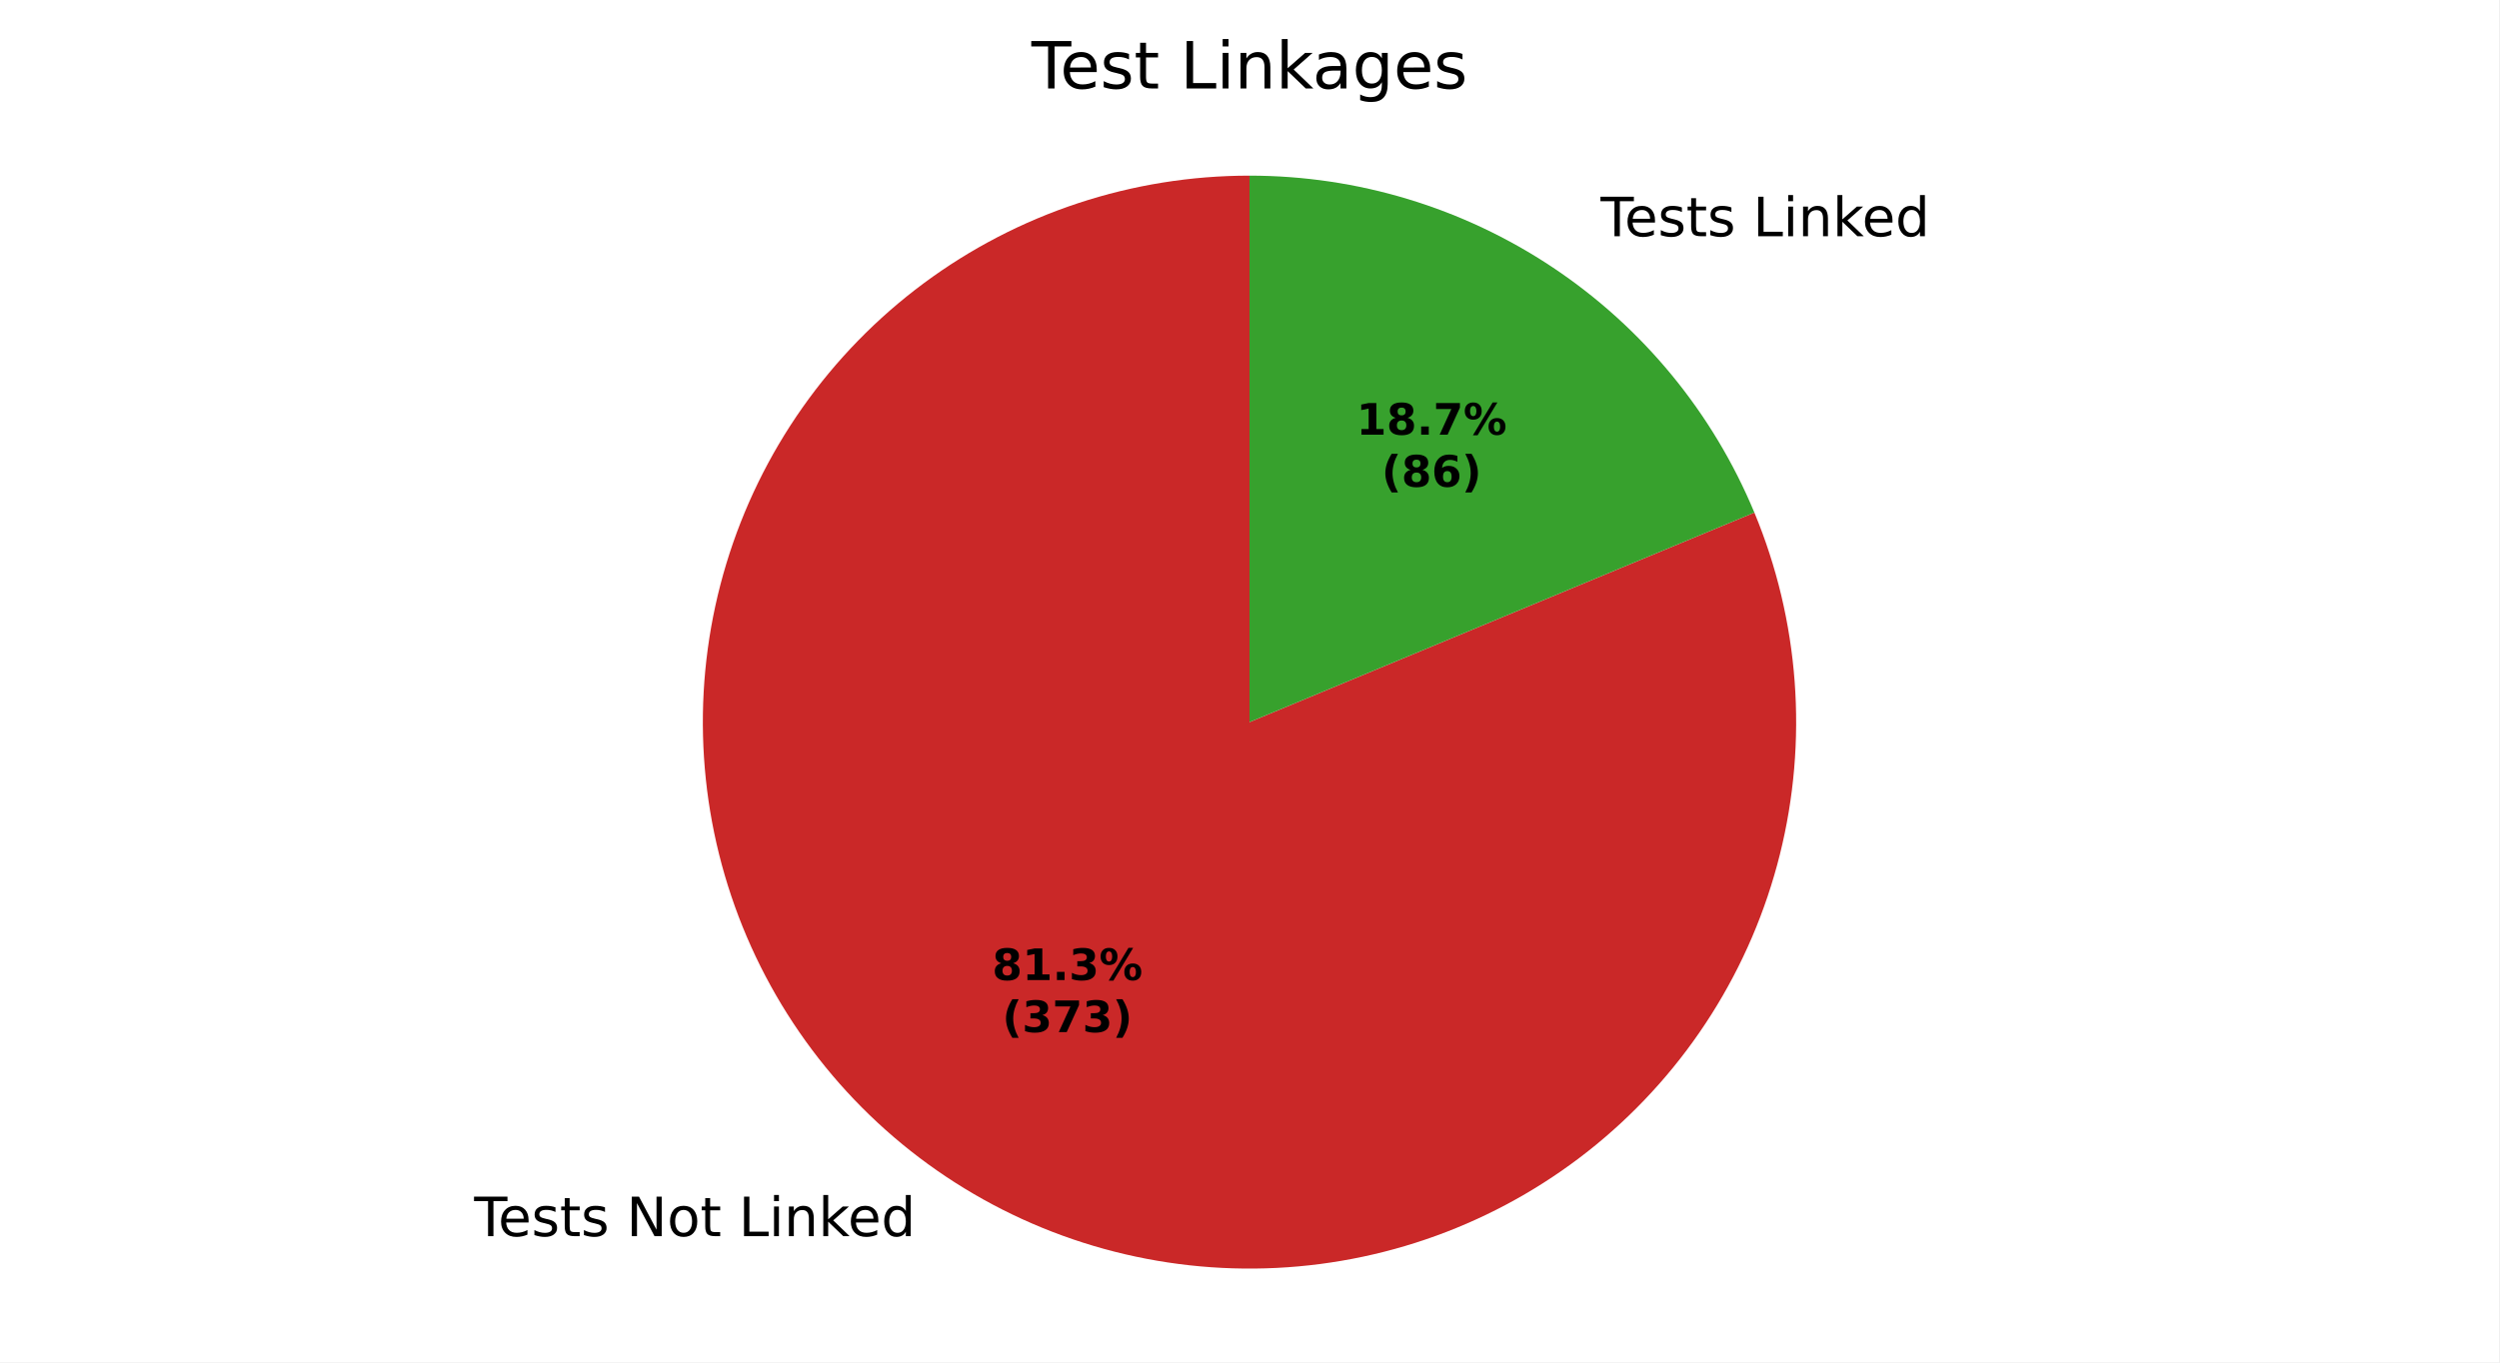
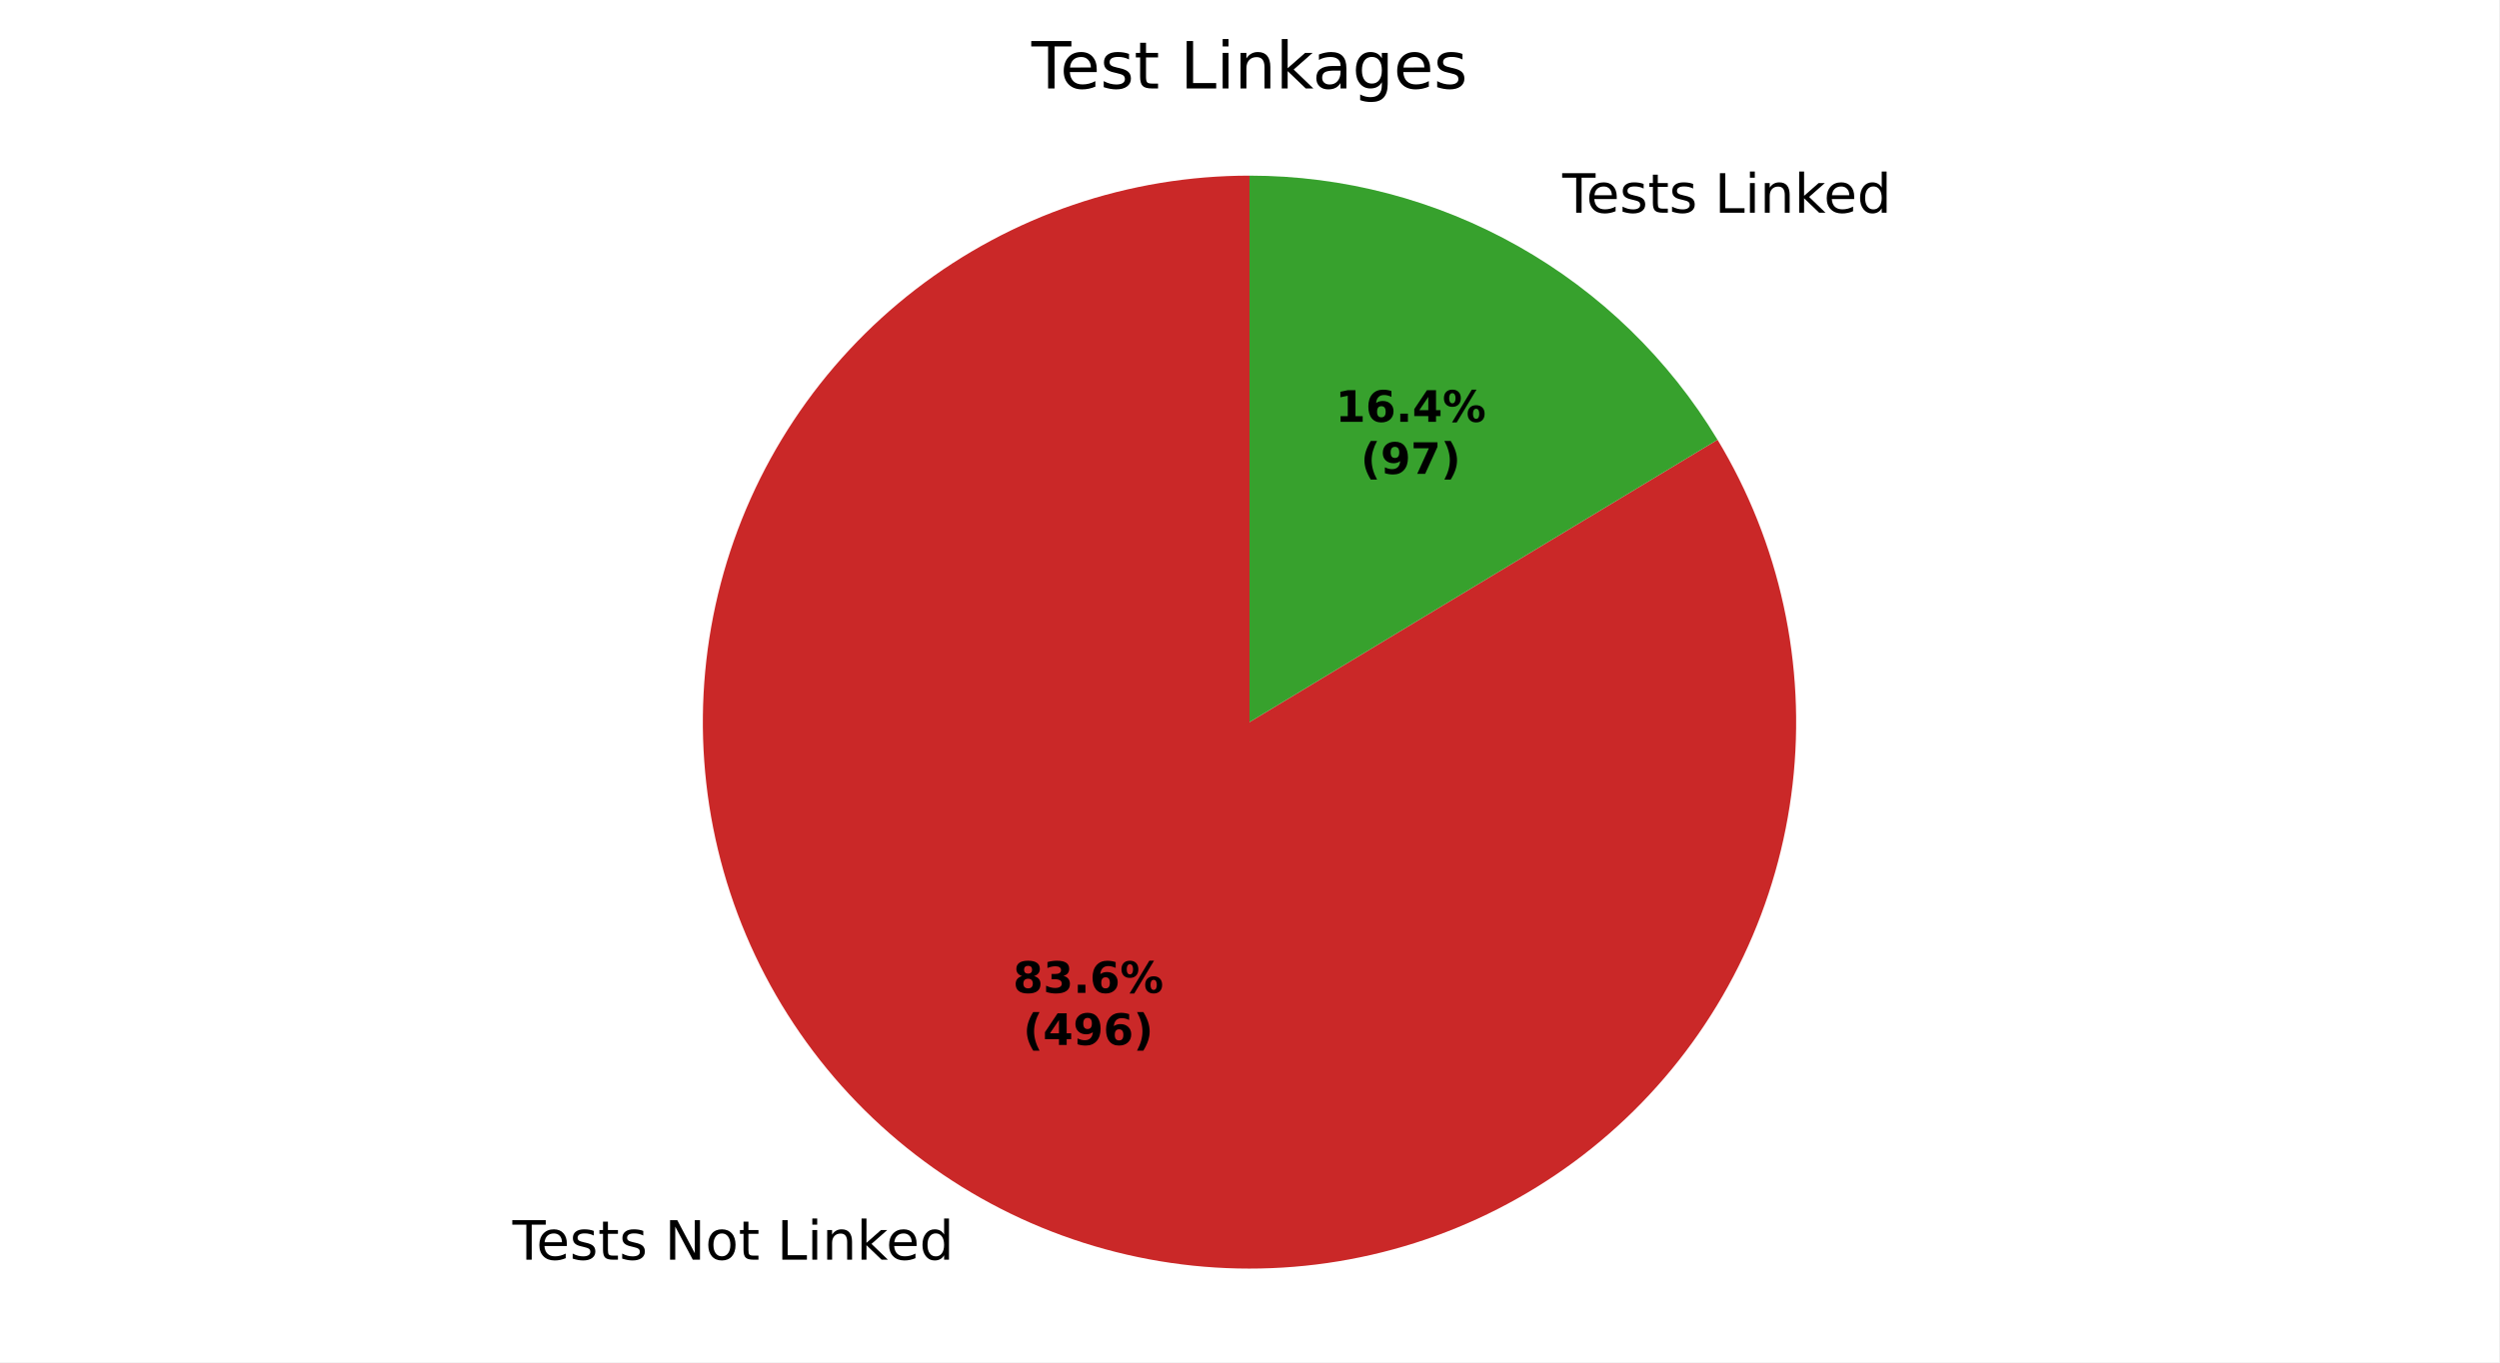
<svg xmlns="http://www.w3.org/2000/svg" xmlns:xlink="http://www.w3.org/1999/xlink" width="460.8pt" height="251.278pt" viewBox="0 0 460.8 251.278" version="1.1">
  <defs>
    <style type="text/css">*{stroke-linejoin: round; stroke-linecap: butt}</style>
  </defs>
  <g id="figure_1">
    <g id="patch_1">
      <path d="M 0 251.278  L 460.8 251.278  L 460.8 0  L 0 0  z " style="fill: #ffffff" />
    </g>
    <g id="axes_1">
      <g id="patch_2">
-         <path d="M 230.4 32.398  C 219.655 32.398 208.978 34.116 198.776 37.487  C 188.573 40.858 178.975 45.839 170.345 52.241  C 161.715 58.643 154.164 66.384 147.978 75.17  C 141.792 83.956 137.051 93.675 133.934 103.958  C 130.817 114.241 129.364 124.957 129.631 135.699  C 129.898 146.441 131.88 157.071 135.503 167.187  C 139.126 177.303 144.344 186.775 150.958 195.243  C 157.572 203.712 165.498 211.068 174.434 217.034  C 183.371 223 193.205 227.499 203.562 230.36  C 213.919 233.221 224.668 234.407 235.4 233.874  C 246.132 233.341 256.71 231.095 266.733 227.222  C 276.756 223.349 286.095 217.899 294.397 211.077  C 302.699 204.255 309.856 196.149 315.599 187.067  C 321.341 177.985 325.594 168.042 328.197 157.617  C 330.801 147.192 331.72 136.418 330.921 125.702  C 330.122 114.987 327.615 104.468 323.494 94.544  L 230.4 133.198  z " style="fill: #ca2828" />
+         <path d="M 230.4 32.398  C 219.339 32.398 208.353 34.219 197.883 37.787  C 187.413 41.355 177.602 46.622 168.843 53.377  C 160.084 60.132 152.496 68.283 146.384 77.502  C 140.273 86.722 135.72 96.884 132.909 107.582  C 130.098 118.28 129.067 129.368 129.858 140.401  C 130.648 151.434 133.249 162.262 137.556 172.45  C 141.864 182.638 147.819 192.048 155.182 200.302  C 162.546 208.556 171.218 215.542 180.85 220.979  C 190.483 226.416 200.945 230.231 211.816 232.27  C 222.688 234.31 233.821 234.545 244.769 232.969  C 255.718 231.392 266.332 228.024 276.186 222.999  C 286.04 217.975 295.001 211.363 302.707 203.429  C 310.414 195.494 316.762 186.345 321.497 176.348  C 326.232 166.352 329.29 155.644 330.547 144.655  C 331.804 133.665 331.244 122.543 328.889 111.736  C 326.534 100.928 322.416 90.582 316.7 81.112  L 230.4 133.198  z " style="fill: #ca2828" />
      </g>
      <g id="patch_3">
-         <path d="M 323.494 94.544  C 315.855 76.147 302.933 60.422 286.366 49.362  C 269.799 38.303 250.319 32.398 230.4 32.398  L 230.4 133.198  z " style="fill: #37a12d" />
+         <path d="M 316.7 81.112  C 307.729 66.248 295.068 53.951 279.95 45.417  C 264.831 36.883 247.761 32.398 230.4 32.398  L 230.4 133.198  z " style="fill: #37a12d" />
      </g>
      <g id="matplotlib.axis_1" />
      <g id="matplotlib.axis_2" />
      <g id="text_1">
-         <g transform="translate(87.43626 228.0159) scale(0.1 -0.1)">
+         <g transform="translate(94.49369 232.355) scale(0.1 -0.1)">
          <defs>
            <path id="DejaVuSans-37" d="M -19 4666  L 3928 4666  L 3928 4134  L 2272 4134  L 2272 0  L 1638 0  L 1638 4134  L -19 4134  L -19 4666  z " transform="scale(0.015625)" />
            <path id="DejaVuSans-48" d="M 3597 1894  L 3597 1613  L 953 1613  Q 991 1019 1311 708  Q 1631 397 2203 397  Q 2534 397 2845 478  Q 3156 559 3463 722  L 3463 178  Q 3153 47 2828 -22  Q 2503 -91 2169 -91  Q 1331 -91 842 396  Q 353 884 353 1716  Q 353 2575 817 3079  Q 1281 3584 2069 3584  Q 2775 3584 3186 3129  Q 3597 2675 3597 1894  z M 3022 2063  Q 3016 2534 2758 2815  Q 2500 3097 2075 3097  Q 1594 3097 1305 2825  Q 1016 2553 972 2059  L 3022 2063  z " transform="scale(0.015625)" />
            <path id="DejaVuSans-56" d="M 2834 3397  L 2834 2853  Q 2591 2978 2328 3040  Q 2066 3103 1784 3103  Q 1356 3103 1142 2972  Q 928 2841 928 2578  Q 928 2378 1081 2264  Q 1234 2150 1697 2047  L 1894 2003  Q 2506 1872 2764 1633  Q 3022 1394 3022 966  Q 3022 478 2636 193  Q 2250 -91 1575 -91  Q 1294 -91 989 -36  Q 684 19 347 128  L 347 722  Q 666 556 975 473  Q 1284 391 1588 391  Q 1994 391 2212 530  Q 2431 669 2431 922  Q 2431 1156 2273 1281  Q 2116 1406 1581 1522  L 1381 1569  Q 847 1681 609 1914  Q 372 2147 372 2553  Q 372 3047 722 3315  Q 1072 3584 1716 3584  Q 2034 3584 2315 3537  Q 2597 3491 2834 3397  z " transform="scale(0.015625)" />
            <path id="DejaVuSans-57" d="M 1172 4494  L 1172 3500  L 2356 3500  L 2356 3053  L 1172 3053  L 1172 1153  Q 1172 725 1289 603  Q 1406 481 1766 481  L 2356 481  L 2356 0  L 1766 0  Q 1100 0 847 248  Q 594 497 594 1153  L 594 3053  L 172 3053  L 172 3500  L 594 3500  L 594 4494  L 1172 4494  z " transform="scale(0.015625)" />
            <path id="DejaVuSans-3" transform="scale(0.015625)" />
            <path id="DejaVuSans-31" d="M 628 4666  L 1478 4666  L 3547 763  L 3547 4666  L 4159 4666  L 4159 0  L 3309 0  L 1241 3903  L 1241 0  L 628 0  L 628 4666  z " transform="scale(0.015625)" />
            <path id="DejaVuSans-52" d="M 1959 3097  Q 1497 3097 1228 2736  Q 959 2375 959 1747  Q 959 1119 1226 758  Q 1494 397 1959 397  Q 2419 397 2687 759  Q 2956 1122 2956 1747  Q 2956 2369 2687 2733  Q 2419 3097 1959 3097  z M 1959 3584  Q 2709 3584 3137 3096  Q 3566 2609 3566 1747  Q 3566 888 3137 398  Q 2709 -91 1959 -91  Q 1206 -91 779 398  Q 353 888 353 1747  Q 353 2609 779 3096  Q 1206 3584 1959 3584  z " transform="scale(0.015625)" />
            <path id="DejaVuSans-2f" d="M 628 4666  L 1259 4666  L 1259 531  L 3531 531  L 3531 0  L 628 0  L 628 4666  z " transform="scale(0.015625)" />
            <path id="DejaVuSans-4c" d="M 603 3500  L 1178 3500  L 1178 0  L 603 0  L 603 3500  z M 603 4863  L 1178 4863  L 1178 4134  L 603 4134  L 603 4863  z " transform="scale(0.015625)" />
            <path id="DejaVuSans-51" d="M 3513 2113  L 3513 0  L 2938 0  L 2938 2094  Q 2938 2591 2744 2837  Q 2550 3084 2163 3084  Q 1697 3084 1428 2787  Q 1159 2491 1159 1978  L 1159 0  L 581 0  L 581 3500  L 1159 3500  L 1159 2956  Q 1366 3272 1645 3428  Q 1925 3584 2291 3584  Q 2894 3584 3203 3211  Q 3513 2838 3513 2113  z " transform="scale(0.015625)" />
            <path id="DejaVuSans-4e" d="M 581 4863  L 1159 4863  L 1159 1991  L 2875 3500  L 3609 3500  L 1753 1863  L 3688 0  L 2938 0  L 1159 1709  L 1159 0  L 581 0  L 581 4863  z " transform="scale(0.015625)" />
            <path id="DejaVuSans-47" d="M 2906 2969  L 2906 4863  L 3481 4863  L 3481 0  L 2906 0  L 2906 525  Q 2725 213 2448 61  Q 2172 -91 1784 -91  Q 1150 -91 751 415  Q 353 922 353 1747  Q 353 2572 751 3078  Q 1150 3584 1784 3584  Q 2172 3584 2448 3432  Q 2725 3281 2906 2969  z M 947 1747  Q 947 1113 1208 752  Q 1469 391 1925 391  Q 2381 391 2643 752  Q 2906 1113 2906 1747  Q 2906 2381 2643 2742  Q 2381 3103 1925 3103  Q 1469 3103 1208 2742  Q 947 2381 947 1747  z " transform="scale(0.015625)" />
          </defs>
          <use xlink:href="#DejaVuSans-37" />
          <use xlink:href="#DejaVuSans-48" transform="translate(44.09375 0)" />
          <use xlink:href="#DejaVuSans-56" transform="translate(105.625 0)" />
          <use xlink:href="#DejaVuSans-57" transform="translate(157.7188 0)" />
          <use xlink:href="#DejaVuSans-56" transform="translate(196.9219 0)" />
          <use xlink:href="#DejaVuSans-3" transform="translate(249.0156 0)" />
          <use xlink:href="#DejaVuSans-31" transform="translate(280.7969 0)" />
          <use xlink:href="#DejaVuSans-52" transform="translate(355.6094 0)" />
          <use xlink:href="#DejaVuSans-57" transform="translate(416.7969 0)" />
          <use xlink:href="#DejaVuSans-3" transform="translate(456 0)" />
          <use xlink:href="#DejaVuSans-2f" transform="translate(487.7812 0)" />
          <use xlink:href="#DejaVuSans-4c" transform="translate(543.5 0)" />
          <use xlink:href="#DejaVuSans-51" transform="translate(571.2812 0)" />
          <use xlink:href="#DejaVuSans-4e" transform="translate(634.6562 0)" />
          <use xlink:href="#DejaVuSans-48" transform="translate(689 0)" />
          <use xlink:href="#DejaVuSans-47" transform="translate(750.5312 0)" />
        </g>
      </g>
      <g id="text_2">
-         <g transform="translate(291.9622 43.57648) scale(0.1 -0.1)">
+         <g transform="translate(284.9048 39.23734) scale(0.1 -0.1)">
          <use xlink:href="#DejaVuSans-3" />
          <use xlink:href="#DejaVuSans-37" transform="translate(31.78125 0)" />
          <use xlink:href="#DejaVuSans-48" transform="translate(75.875 0)" />
          <use xlink:href="#DejaVuSans-56" transform="translate(137.4062 0)" />
          <use xlink:href="#DejaVuSans-57" transform="translate(189.5 0)" />
          <use xlink:href="#DejaVuSans-56" transform="translate(228.7031 0)" />
          <use xlink:href="#DejaVuSans-3" transform="translate(280.7969 0)" />
          <use xlink:href="#DejaVuSans-2f" transform="translate(312.5781 0)" />
          <use xlink:href="#DejaVuSans-4c" transform="translate(368.2969 0)" />
          <use xlink:href="#DejaVuSans-51" transform="translate(396.0781 0)" />
          <use xlink:href="#DejaVuSans-4e" transform="translate(459.4531 0)" />
          <use xlink:href="#DejaVuSans-48" transform="translate(513.7969 0)" />
          <use xlink:href="#DejaVuSans-47" transform="translate(575.3281 0)" />
        </g>
      </g>
      <g id="text_3">
-         <g transform="translate(182.9438 180.7771) scale(0.08 -0.08)">
+         <g transform="translate(186.7933 183.1439) scale(0.08 -0.08)">
          <defs>
            <path id="DejaVuSans-Bold-1b" d="M 2228 2088  Q 1891 2088 1709 1903  Q 1528 1719 1528 1375  Q 1528 1031 1709 848  Q 1891 666 2228 666  Q 2563 666 2741 848  Q 2919 1031 2919 1375  Q 2919 1722 2741 1905  Q 2563 2088 2228 2088  z M 1350 2484  Q 925 2613 709 2878  Q 494 3144 494 3541  Q 494 4131 934 4440  Q 1375 4750 2228 4750  Q 3075 4750 3515 4442  Q 3956 4134 3956 3541  Q 3956 3144 3739 2878  Q 3522 2613 3097 2484  Q 3572 2353 3814 2058  Q 4056 1763 4056 1313  Q 4056 619 3595 264  Q 3134 -91 2228 -91  Q 1319 -91 855 264  Q 391 619 391 1313  Q 391 1763 633 2058  Q 875 2353 1350 2484  z M 1631 3419  Q 1631 3141 1786 2991  Q 1941 2841 2228 2841  Q 2509 2841 2662 2991  Q 2816 3141 2816 3419  Q 2816 3697 2662 3845  Q 2509 3994 2228 3994  Q 1941 3994 1786 3844  Q 1631 3694 1631 3419  z " transform="scale(0.015625)" />
-             <path id="DejaVuSans-Bold-14" d="M 750 831  L 1813 831  L 1813 3847  L 722 3622  L 722 4441  L 1806 4666  L 2950 4666  L 2950 831  L 4013 831  L 4013 0  L 750 0  L 750 831  z " transform="scale(0.015625)" />
+             <path id="DejaVuSans-Bold-16" d="M 2981 2516  Q 3453 2394 3698 2092  Q 3944 1791 3944 1325  Q 3944 631 3412 270  Q 2881 -91 1863 -91  Q 1503 -91 1142 -33  Q 781 25 428 141  L 428 1069  Q 766 900 1098 814  Q 1431 728 1753 728  Q 2231 728 2486 893  Q 2741 1059 2741 1369  Q 2741 1688 2480 1852  Q 2219 2016 1709 2016  L 1228 2016  L 1228 2791  L 1734 2791  Q 2188 2791 2409 2933  Q 2631 3075 2631 3366  Q 2631 3634 2415 3781  Q 2200 3928 1806 3928  Q 1516 3928 1219 3862  Q 922 3797 628 3669  L 628 4550  Q 984 4650 1334 4700  Q 1684 4750 2022 4750  Q 2931 4750 3382 4451  Q 3834 4153 3834 3553  Q 3834 3144 3618 2883  Q 3403 2622 2981 2516  z " transform="scale(0.015625)" />
            <path id="DejaVuSans-Bold-11" d="M 653 1209  L 1778 1209  L 1778 0  L 653 0  L 653 1209  z " transform="scale(0.015625)" />
-             <path id="DejaVuSans-Bold-16" d="M 2981 2516  Q 3453 2394 3698 2092  Q 3944 1791 3944 1325  Q 3944 631 3412 270  Q 2881 -91 1863 -91  Q 1503 -91 1142 -33  Q 781 25 428 141  L 428 1069  Q 766 900 1098 814  Q 1431 728 1753 728  Q 2231 728 2486 893  Q 2741 1059 2741 1369  Q 2741 1688 2480 1852  Q 2219 2016 1709 2016  L 1228 2016  L 1228 2791  L 1734 2791  Q 2188 2791 2409 2933  Q 2631 3075 2631 3366  Q 2631 3634 2415 3781  Q 2200 3928 1806 3928  Q 1516 3928 1219 3862  Q 922 3797 628 3669  L 628 4550  Q 984 4650 1334 4700  Q 1684 4750 2022 4750  Q 2931 4750 3382 4451  Q 3834 4153 3834 3553  Q 3834 3144 3618 2883  Q 3403 2622 2981 2516  z " transform="scale(0.015625)" />
+             <path id="DejaVuSans-Bold-19" d="M 2316 2303  Q 2000 2303 1842 2098  Q 1684 1894 1684 1484  Q 1684 1075 1842 870  Q 2000 666 2316 666  Q 2634 666 2792 870  Q 2950 1075 2950 1484  Q 2950 1894 2792 2098  Q 2634 2303 2316 2303  z M 3803 4544  L 3803 3681  Q 3506 3822 3243 3889  Q 2981 3956 2731 3956  Q 2194 3956 1894 3657  Q 1594 3359 1544 2772  Q 1750 2925 1990 3001  Q 2231 3078 2516 3078  Q 3231 3078 3670 2659  Q 4109 2241 4109 1563  Q 4109 813 3618 361  Q 3128 -91 2303 -91  Q 1394 -91 895 523  Q 397 1138 397 2266  Q 397 3422 980 4083  Q 1563 4744 2578 4744  Q 2900 4744 3203 4694  Q 3506 4644 3803 4544  z " transform="scale(0.015625)" />
            <path id="DejaVuSans-Bold-8" d="M 4959 1925  Q 4738 1925 4616 1733  Q 4494 1541 4494 1184  Q 4494 825 4614 633  Q 4734 441 4959 441  Q 5184 441 5303 633  Q 5422 825 5422 1184  Q 5422 1541 5301 1733  Q 5181 1925 4959 1925  z M 4959 2450  Q 5541 2450 5875 2112  Q 6209 1775 6209 1184  Q 6209 594 5875 251  Q 5541 -91 4959 -91  Q 4378 -91 4042 251  Q 3706 594 3706 1184  Q 3706 1772 4042 2111  Q 4378 2450 4959 2450  z M 2094 -91  L 1403 -91  L 4319 4750  L 5013 4750  L 2094 -91  z M 1453 4750  Q 2034 4750 2367 4411  Q 2700 4072 2700 3481  Q 2700 2891 2367 2550  Q 2034 2209 1453 2209  Q 872 2209 539 2550  Q 206 2891 206 3481  Q 206 4072 539 4411  Q 872 4750 1453 4750  z M 1453 4225  Q 1228 4225 1106 4031  Q 984 3838 984 3481  Q 984 3122 1106 2926  Q 1228 2731 1453 2731  Q 1678 2731 1798 2926  Q 1919 3122 1919 3481  Q 1919 3838 1797 4031  Q 1675 4225 1453 4225  z " transform="scale(0.015625)" />
          </defs>
          <use xlink:href="#DejaVuSans-Bold-1b" />
-           <use xlink:href="#DejaVuSans-Bold-14" transform="translate(69.57812 0)" />
+           <use xlink:href="#DejaVuSans-Bold-16" transform="translate(69.57812 0)" />
          <use xlink:href="#DejaVuSans-Bold-11" transform="translate(139.1562 0)" />
-           <use xlink:href="#DejaVuSans-Bold-16" transform="translate(177.1406 0)" />
+           <use xlink:href="#DejaVuSans-Bold-19" transform="translate(177.1406 0)" />
          <use xlink:href="#DejaVuSans-Bold-8" transform="translate(246.7188 0)" />
        </g>
-         <g transform="translate(184.815 190.3787) scale(0.08 -0.08)">
+         <g transform="translate(188.6645 192.7455) scale(0.08 -0.08)">
          <defs>
            <path id="DejaVuSans-Bold-b" d="M 2413 -844  L 1484 -844  Q 1006 -72 778 623  Q 550 1319 550 2003  Q 550 2688 779 3389  Q 1009 4091 1484 4856  L 2413 4856  Q 2013 4116 1813 3408  Q 1613 2700 1613 2009  Q 1613 1319 1811 609  Q 2009 -100 2413 -844  z " transform="scale(0.015625)" />
-             <path id="DejaVuSans-Bold-1a" d="M 428 4666  L 3944 4666  L 3944 3988  L 2125 0  L 953 0  L 2675 3781  L 428 3781  L 428 4666  z " transform="scale(0.015625)" />
+             <path id="DejaVuSans-Bold-17" d="M 2356 3675  L 1038 1722  L 2356 1722  L 2356 3675  z M 2156 4666  L 3494 4666  L 3494 1722  L 4159 1722  L 4159 850  L 3494 850  L 3494 0  L 2356 0  L 2356 850  L 288 850  L 288 1881  L 2156 4666  z " transform="scale(0.015625)" />
+             <path id="DejaVuSans-Bold-1c" d="M 641 103  L 641 966  Q 928 831 1190 764  Q 1453 697 1709 697  Q 2247 697 2547 995  Q 2847 1294 2900 1881  Q 2688 1725 2447 1647  Q 2206 1569 1925 1569  Q 1209 1569 770 1986  Q 331 2403 331 3084  Q 331 3838 820 4291  Q 1309 4744 2131 4744  Q 3044 4744 3544 4128  Q 4044 3513 4044 2388  Q 4044 1231 3459 570  Q 2875 -91 1856 -91  Q 1528 -91 1228 -42  Q 928 6 641 103  z M 2125 2350  Q 2441 2350 2600 2554  Q 2759 2759 2759 3169  Q 2759 3575 2600 3781  Q 2441 3988 2125 3988  Q 1809 3988 1650 3781  Q 1491 3575 1491 3169  Q 1491 2759 1650 2554  Q 1809 2350 2125 2350  z " transform="scale(0.015625)" />
            <path id="DejaVuSans-Bold-c" d="M 513 -844  Q 913 -100 1113 609  Q 1313 1319 1313 2009  Q 1313 2700 1113 3408  Q 913 4116 513 4856  L 1441 4856  Q 1916 4091 2145 3389  Q 2375 2688 2375 2003  Q 2375 1319 2147 623  Q 1919 -72 1441 -844  L 513 -844  z " transform="scale(0.015625)" />
          </defs>
          <use xlink:href="#DejaVuSans-Bold-b" />
-           <use xlink:href="#DejaVuSans-Bold-16" transform="translate(45.70312 0)" />
-           <use xlink:href="#DejaVuSans-Bold-1a" transform="translate(115.2812 0)" />
-           <use xlink:href="#DejaVuSans-Bold-16" transform="translate(184.8594 0)" />
+           <use xlink:href="#DejaVuSans-Bold-17" transform="translate(45.70312 0)" />
+           <use xlink:href="#DejaVuSans-Bold-1c" transform="translate(115.2812 0)" />
+           <use xlink:href="#DejaVuSans-Bold-19" transform="translate(184.8594 0)" />
          <use xlink:href="#DejaVuSans-Bold-c" transform="translate(254.4375 0)" />
        </g>
      </g>
      <g id="text_4">
-         <g transform="translate(250.1025 80.17382) scale(0.08 -0.08)">
+         <g transform="translate(246.253 77.80702) scale(0.08 -0.08)">
+           <defs>
+             <path id="DejaVuSans-Bold-14" d="M 750 831  L 1813 831  L 1813 3847  L 722 3622  L 722 4441  L 1806 4666  L 2950 4666  L 2950 831  L 4013 831  L 4013 0  L 750 0  L 750 831  z " transform="scale(0.015625)" />
+           </defs>
          <use xlink:href="#DejaVuSans-Bold-14" />
-           <use xlink:href="#DejaVuSans-Bold-1b" transform="translate(69.57812 0)" />
+           <use xlink:href="#DejaVuSans-Bold-19" transform="translate(69.57812 0)" />
          <use xlink:href="#DejaVuSans-Bold-11" transform="translate(139.1562 0)" />
-           <use xlink:href="#DejaVuSans-Bold-1a" transform="translate(177.1406 0)" />
+           <use xlink:href="#DejaVuSans-Bold-17" transform="translate(177.1406 0)" />
          <use xlink:href="#DejaVuSans-Bold-8" transform="translate(246.7188 0)" />
        </g>
-         <g transform="translate(254.7569 89.77538) scale(0.08 -0.08)">
+         <g transform="translate(250.9074 87.40858) scale(0.08 -0.08)">
          <defs>
-             <path id="DejaVuSans-Bold-19" d="M 2316 2303  Q 2000 2303 1842 2098  Q 1684 1894 1684 1484  Q 1684 1075 1842 870  Q 2000 666 2316 666  Q 2634 666 2792 870  Q 2950 1075 2950 1484  Q 2950 1894 2792 2098  Q 2634 2303 2316 2303  z M 3803 4544  L 3803 3681  Q 3506 3822 3243 3889  Q 2981 3956 2731 3956  Q 2194 3956 1894 3657  Q 1594 3359 1544 2772  Q 1750 2925 1990 3001  Q 2231 3078 2516 3078  Q 3231 3078 3670 2659  Q 4109 2241 4109 1563  Q 4109 813 3618 361  Q 3128 -91 2303 -91  Q 1394 -91 895 523  Q 397 1138 397 2266  Q 397 3422 980 4083  Q 1563 4744 2578 4744  Q 2900 4744 3203 4694  Q 3506 4644 3803 4544  z " transform="scale(0.015625)" />
+             <path id="DejaVuSans-Bold-1a" d="M 428 4666  L 3944 4666  L 3944 3988  L 2125 0  L 953 0  L 2675 3781  L 428 3781  L 428 4666  z " transform="scale(0.015625)" />
          </defs>
          <use xlink:href="#DejaVuSans-Bold-b" />
-           <use xlink:href="#DejaVuSans-Bold-1b" transform="translate(45.70312 0)" />
-           <use xlink:href="#DejaVuSans-Bold-19" transform="translate(115.2812 0)" />
+           <use xlink:href="#DejaVuSans-Bold-1c" transform="translate(45.70312 0)" />
+           <use xlink:href="#DejaVuSans-Bold-1a" transform="translate(115.2812 0)" />
          <use xlink:href="#DejaVuSans-Bold-c" transform="translate(184.8594 0)" />
        </g>
      </g>
      <g id="text_5">
        <g transform="translate(190.1925 16.31812) scale(0.12 -0.12)">
          <defs>
            <path id="DejaVuSans-44" d="M 2194 1759  Q 1497 1759 1228 1600  Q 959 1441 959 1056  Q 959 750 1161 570  Q 1363 391 1709 391  Q 2188 391 2477 730  Q 2766 1069 2766 1631  L 2766 1759  L 2194 1759  z M 3341 1997  L 3341 0  L 2766 0  L 2766 531  Q 2569 213 2275 61  Q 1981 -91 1556 -91  Q 1019 -91 701 211  Q 384 513 384 1019  Q 384 1609 779 1909  Q 1175 2209 1959 2209  L 2766 2209  L 2766 2266  Q 2766 2663 2505 2880  Q 2244 3097 1772 3097  Q 1472 3097 1187 3025  Q 903 2953 641 2809  L 641 3341  Q 956 3463 1253 3523  Q 1550 3584 1831 3584  Q 2591 3584 2966 3190  Q 3341 2797 3341 1997  z " transform="scale(0.015625)" />
            <path id="DejaVuSans-4a" d="M 2906 1791  Q 2906 2416 2648 2759  Q 2391 3103 1925 3103  Q 1463 3103 1205 2759  Q 947 2416 947 1791  Q 947 1169 1205 825  Q 1463 481 1925 481  Q 2391 481 2648 825  Q 2906 1169 2906 1791  z M 3481 434  Q 3481 -459 3084 -895  Q 2688 -1331 1869 -1331  Q 1566 -1331 1297 -1286  Q 1028 -1241 775 -1147  L 775 -588  Q 1028 -725 1275 -790  Q 1522 -856 1778 -856  Q 2344 -856 2625 -561  Q 2906 -266 2906 331  L 2906 616  Q 2728 306 2450 153  Q 2172 0 1784 0  Q 1141 0 747 490  Q 353 981 353 1791  Q 353 2603 747 3093  Q 1141 3584 1784 3584  Q 2172 3584 2450 3431  Q 2728 3278 2906 2969  L 2906 3500  L 3481 3500  L 3481 434  z " transform="scale(0.015625)" />
          </defs>
          <use xlink:href="#DejaVuSans-37" />
          <use xlink:href="#DejaVuSans-48" transform="translate(44.09375 0)" />
          <use xlink:href="#DejaVuSans-56" transform="translate(105.625 0)" />
          <use xlink:href="#DejaVuSans-57" transform="translate(157.7188 0)" />
          <use xlink:href="#DejaVuSans-3" transform="translate(196.9219 0)" />
          <use xlink:href="#DejaVuSans-2f" transform="translate(228.7031 0)" />
          <use xlink:href="#DejaVuSans-4c" transform="translate(284.4219 0)" />
          <use xlink:href="#DejaVuSans-51" transform="translate(312.2031 0)" />
          <use xlink:href="#DejaVuSans-4e" transform="translate(375.5781 0)" />
          <use xlink:href="#DejaVuSans-44" transform="translate(431.7344 0)" />
          <use xlink:href="#DejaVuSans-4a" transform="translate(493.0156 0)" />
          <use xlink:href="#DejaVuSans-48" transform="translate(556.5 0)" />
          <use xlink:href="#DejaVuSans-56" transform="translate(618.0312 0)" />
        </g>
      </g>
    </g>
  </g>
</svg>
